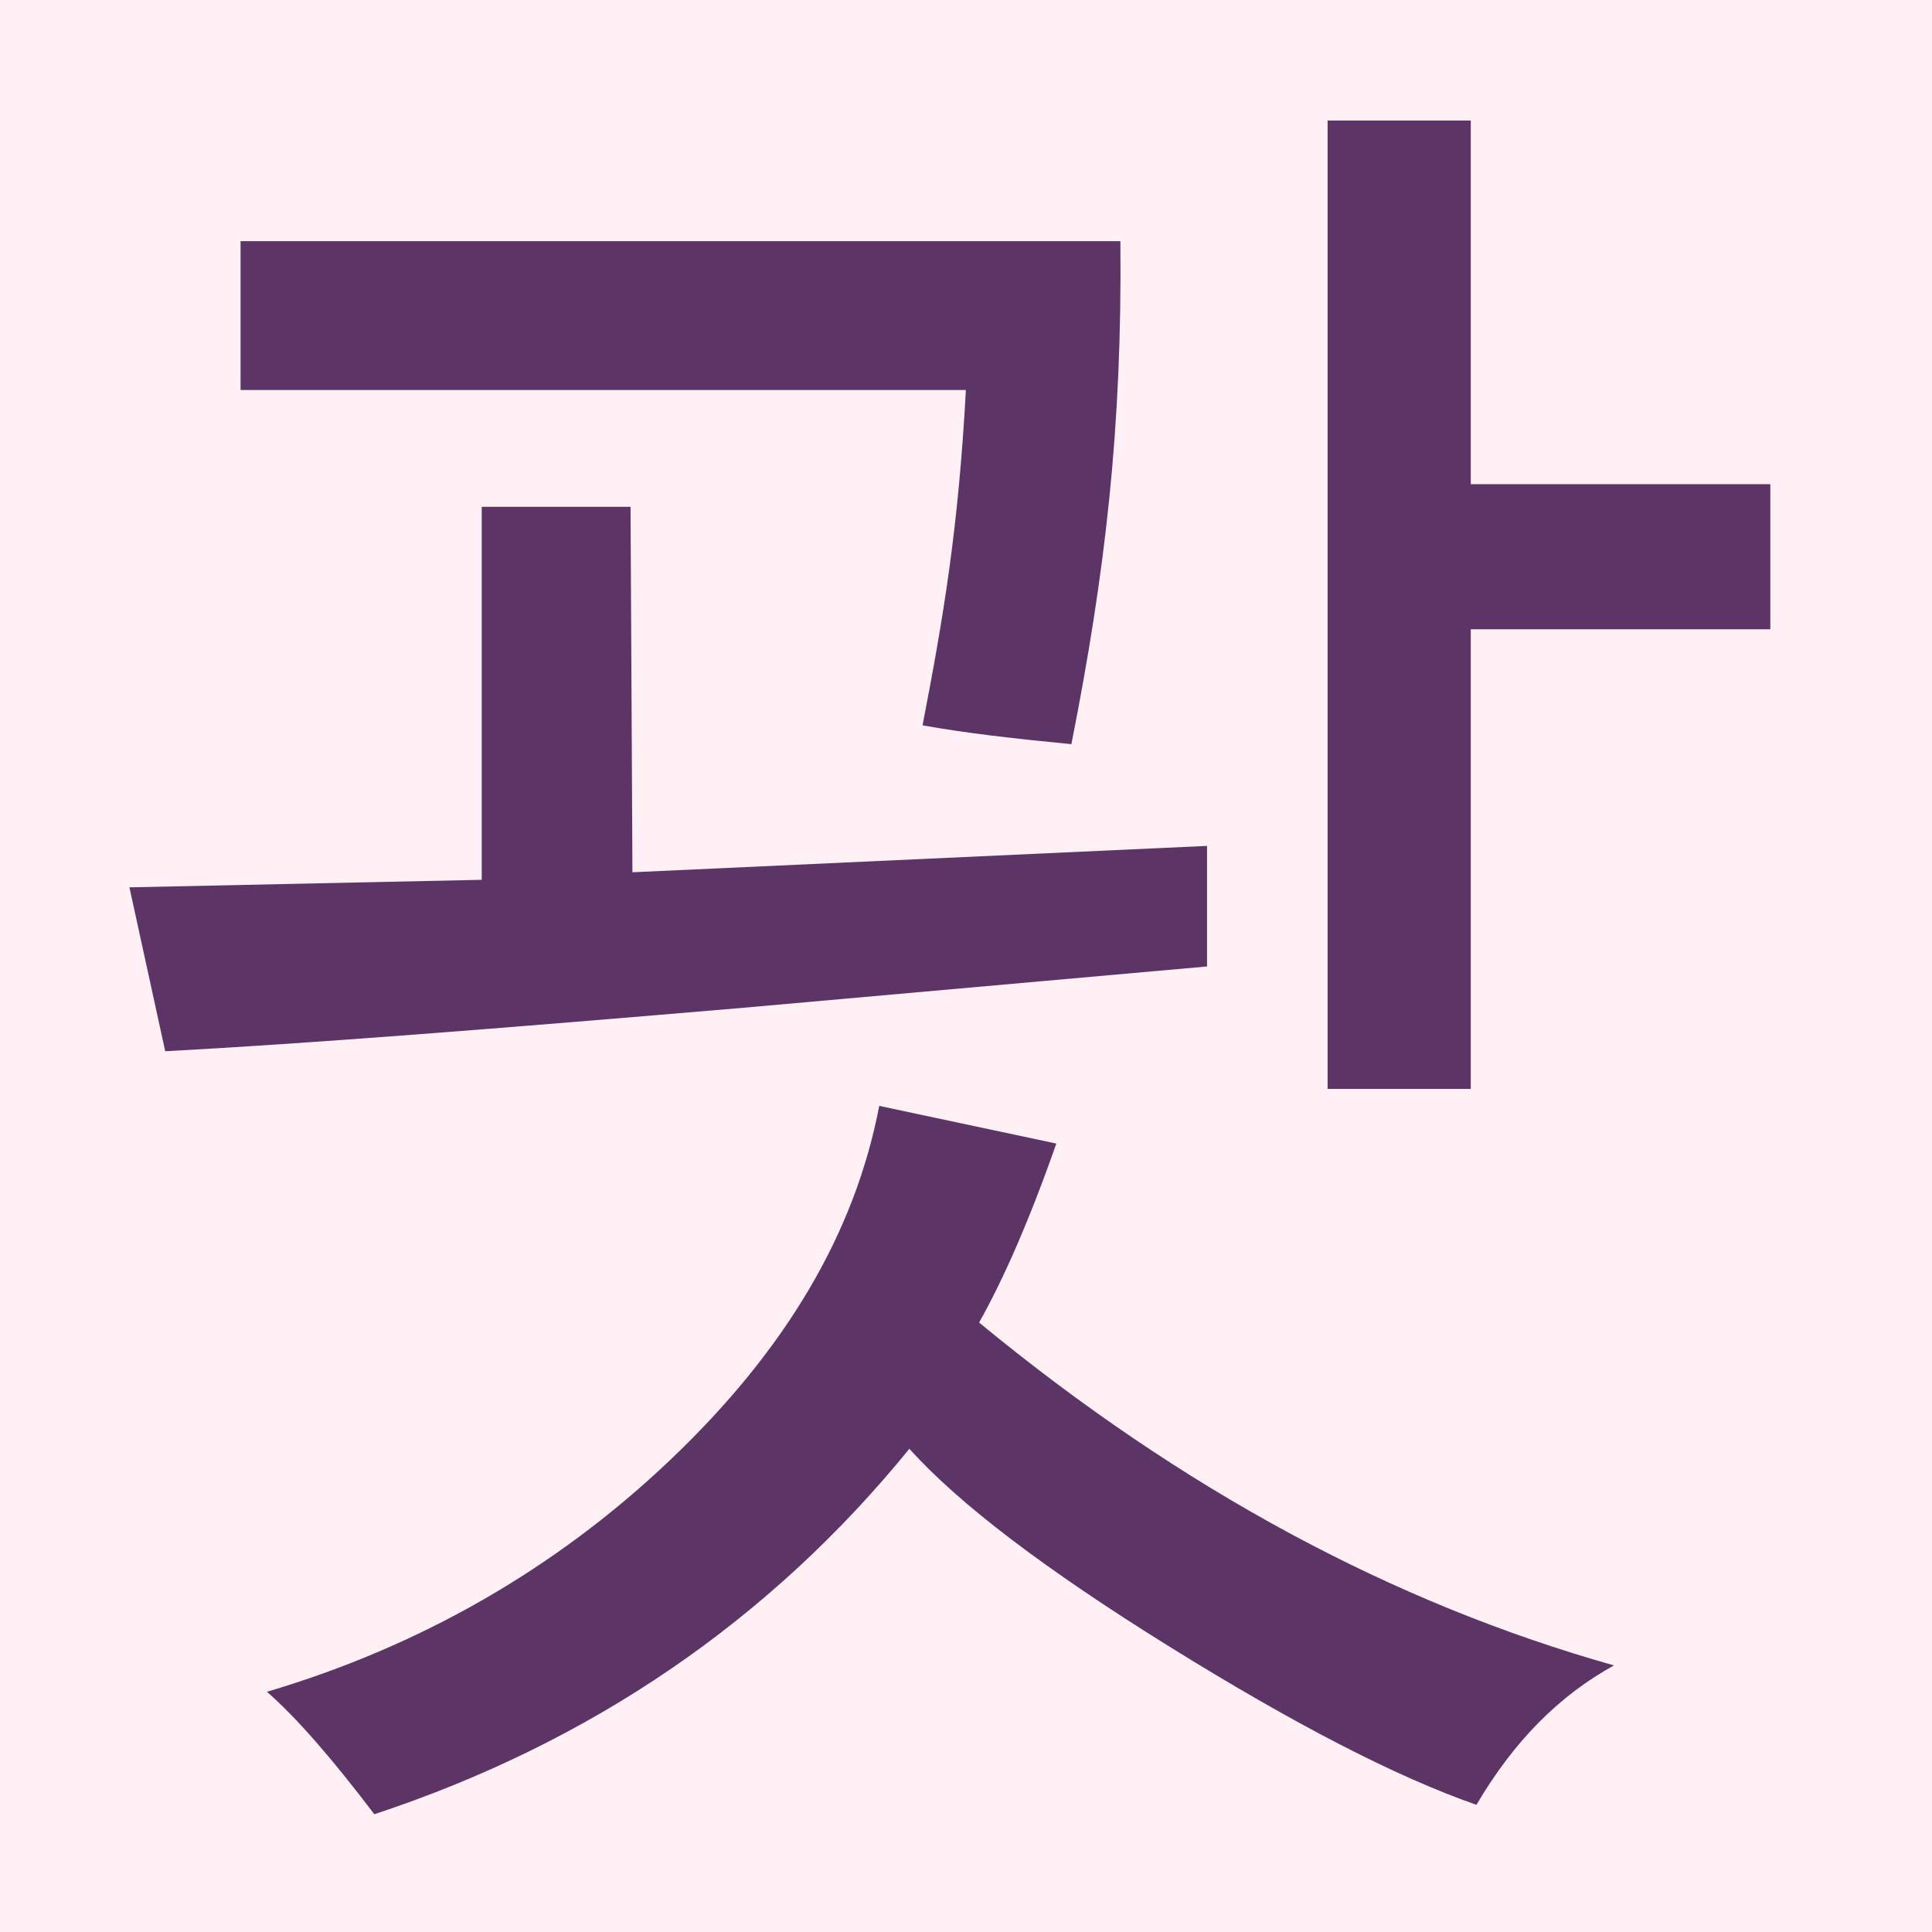
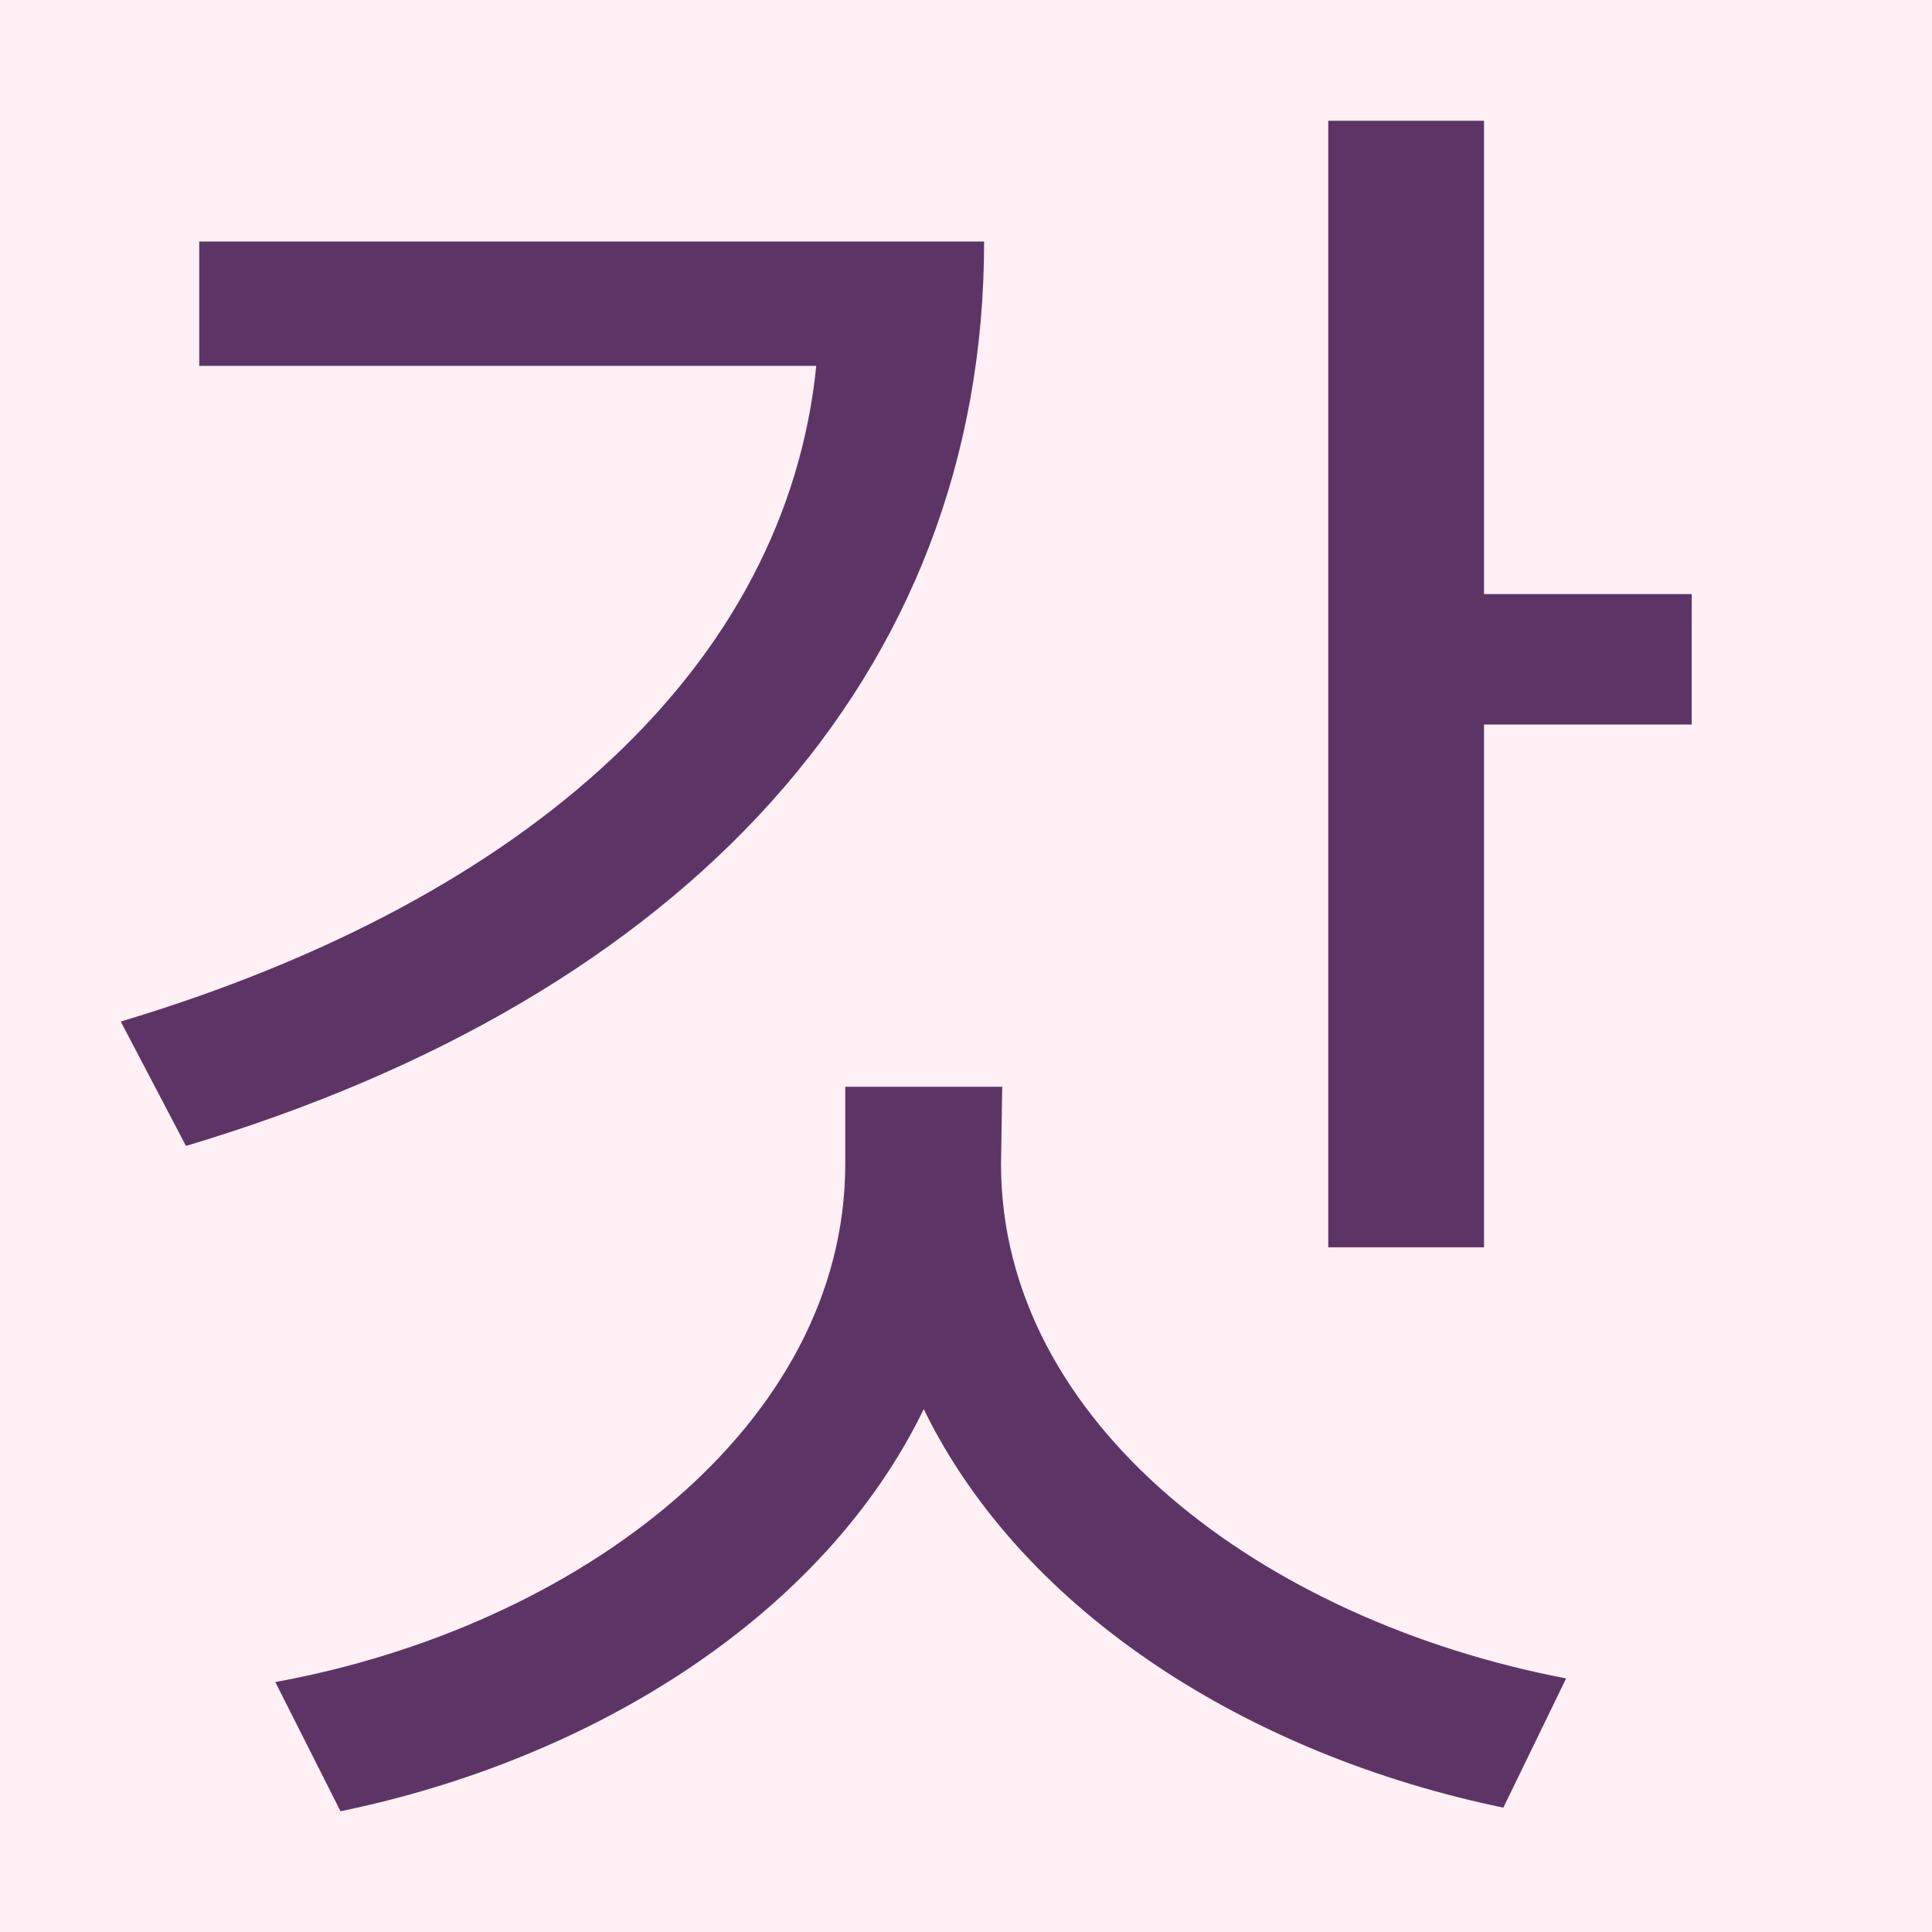
<svg xmlns="http://www.w3.org/2000/svg" height="16" viewBox="0 0 16 16" width="16">
  <path d="m0 0h16v16h-16z" fill="#fff0f5" />
-   <path d="m-.23 3.59h-1.59v2.44h-.76v-5.14h.76v1.93h1.59zm-4.5.51c.11-.57.19-1.04.23-1.78h-3.85v-.79h4.67c.01.99-.08 1.76-.26 2.67-.31-.03-.57-.06-.79-.1zm-1.54.78 3.05-.14v.64l-2.47.22c-1.29.11-2.31.19-3.06.23l-.19-.87 1.87-.04v-1.98h.79zm4.48 4.95c-.43-.15-.97-.43-1.63-.84s-1.12-.76-1.38-1.05c-.74.91-1.69 1.56-2.84 1.94-.22-.29-.41-.51-.57-.65.81-.24 1.53-.65 2.14-1.23s.98-1.2 1.11-1.88l.94.2c-.14.4-.28.72-.41.95 1.08.89 2.2 1.49 3.37 1.82-.29.16-.53.4-.73.74z" fill="#5c3566" stroke-width=".64" transform="matrix(1.5602 0 0 1.5602 15.02 -.39)" />
+   <path d="m1.65 2v1.03h5.11c-.25 2.47-2.36 4.41-5.76 5.43l.54 1.03c4.12-1.23 6.61-3.88 6.61-7.49zm6.65 7h-1.3v.64c0 2.16-2.2 3.83-4.72 4.29l.54 1.07c2.09-.43 4-1.62 4.83-3.33.83 1.7 2.72 2.87 4.8 3.3l.52-1.07c-2.51-.48-4.68-2.11-4.68-4.26zm3.99-4.08v-3.92h-1.29v9.33h1.29v-4.33h1.72v-1.08z" fill="#5c3566" />
</svg>
